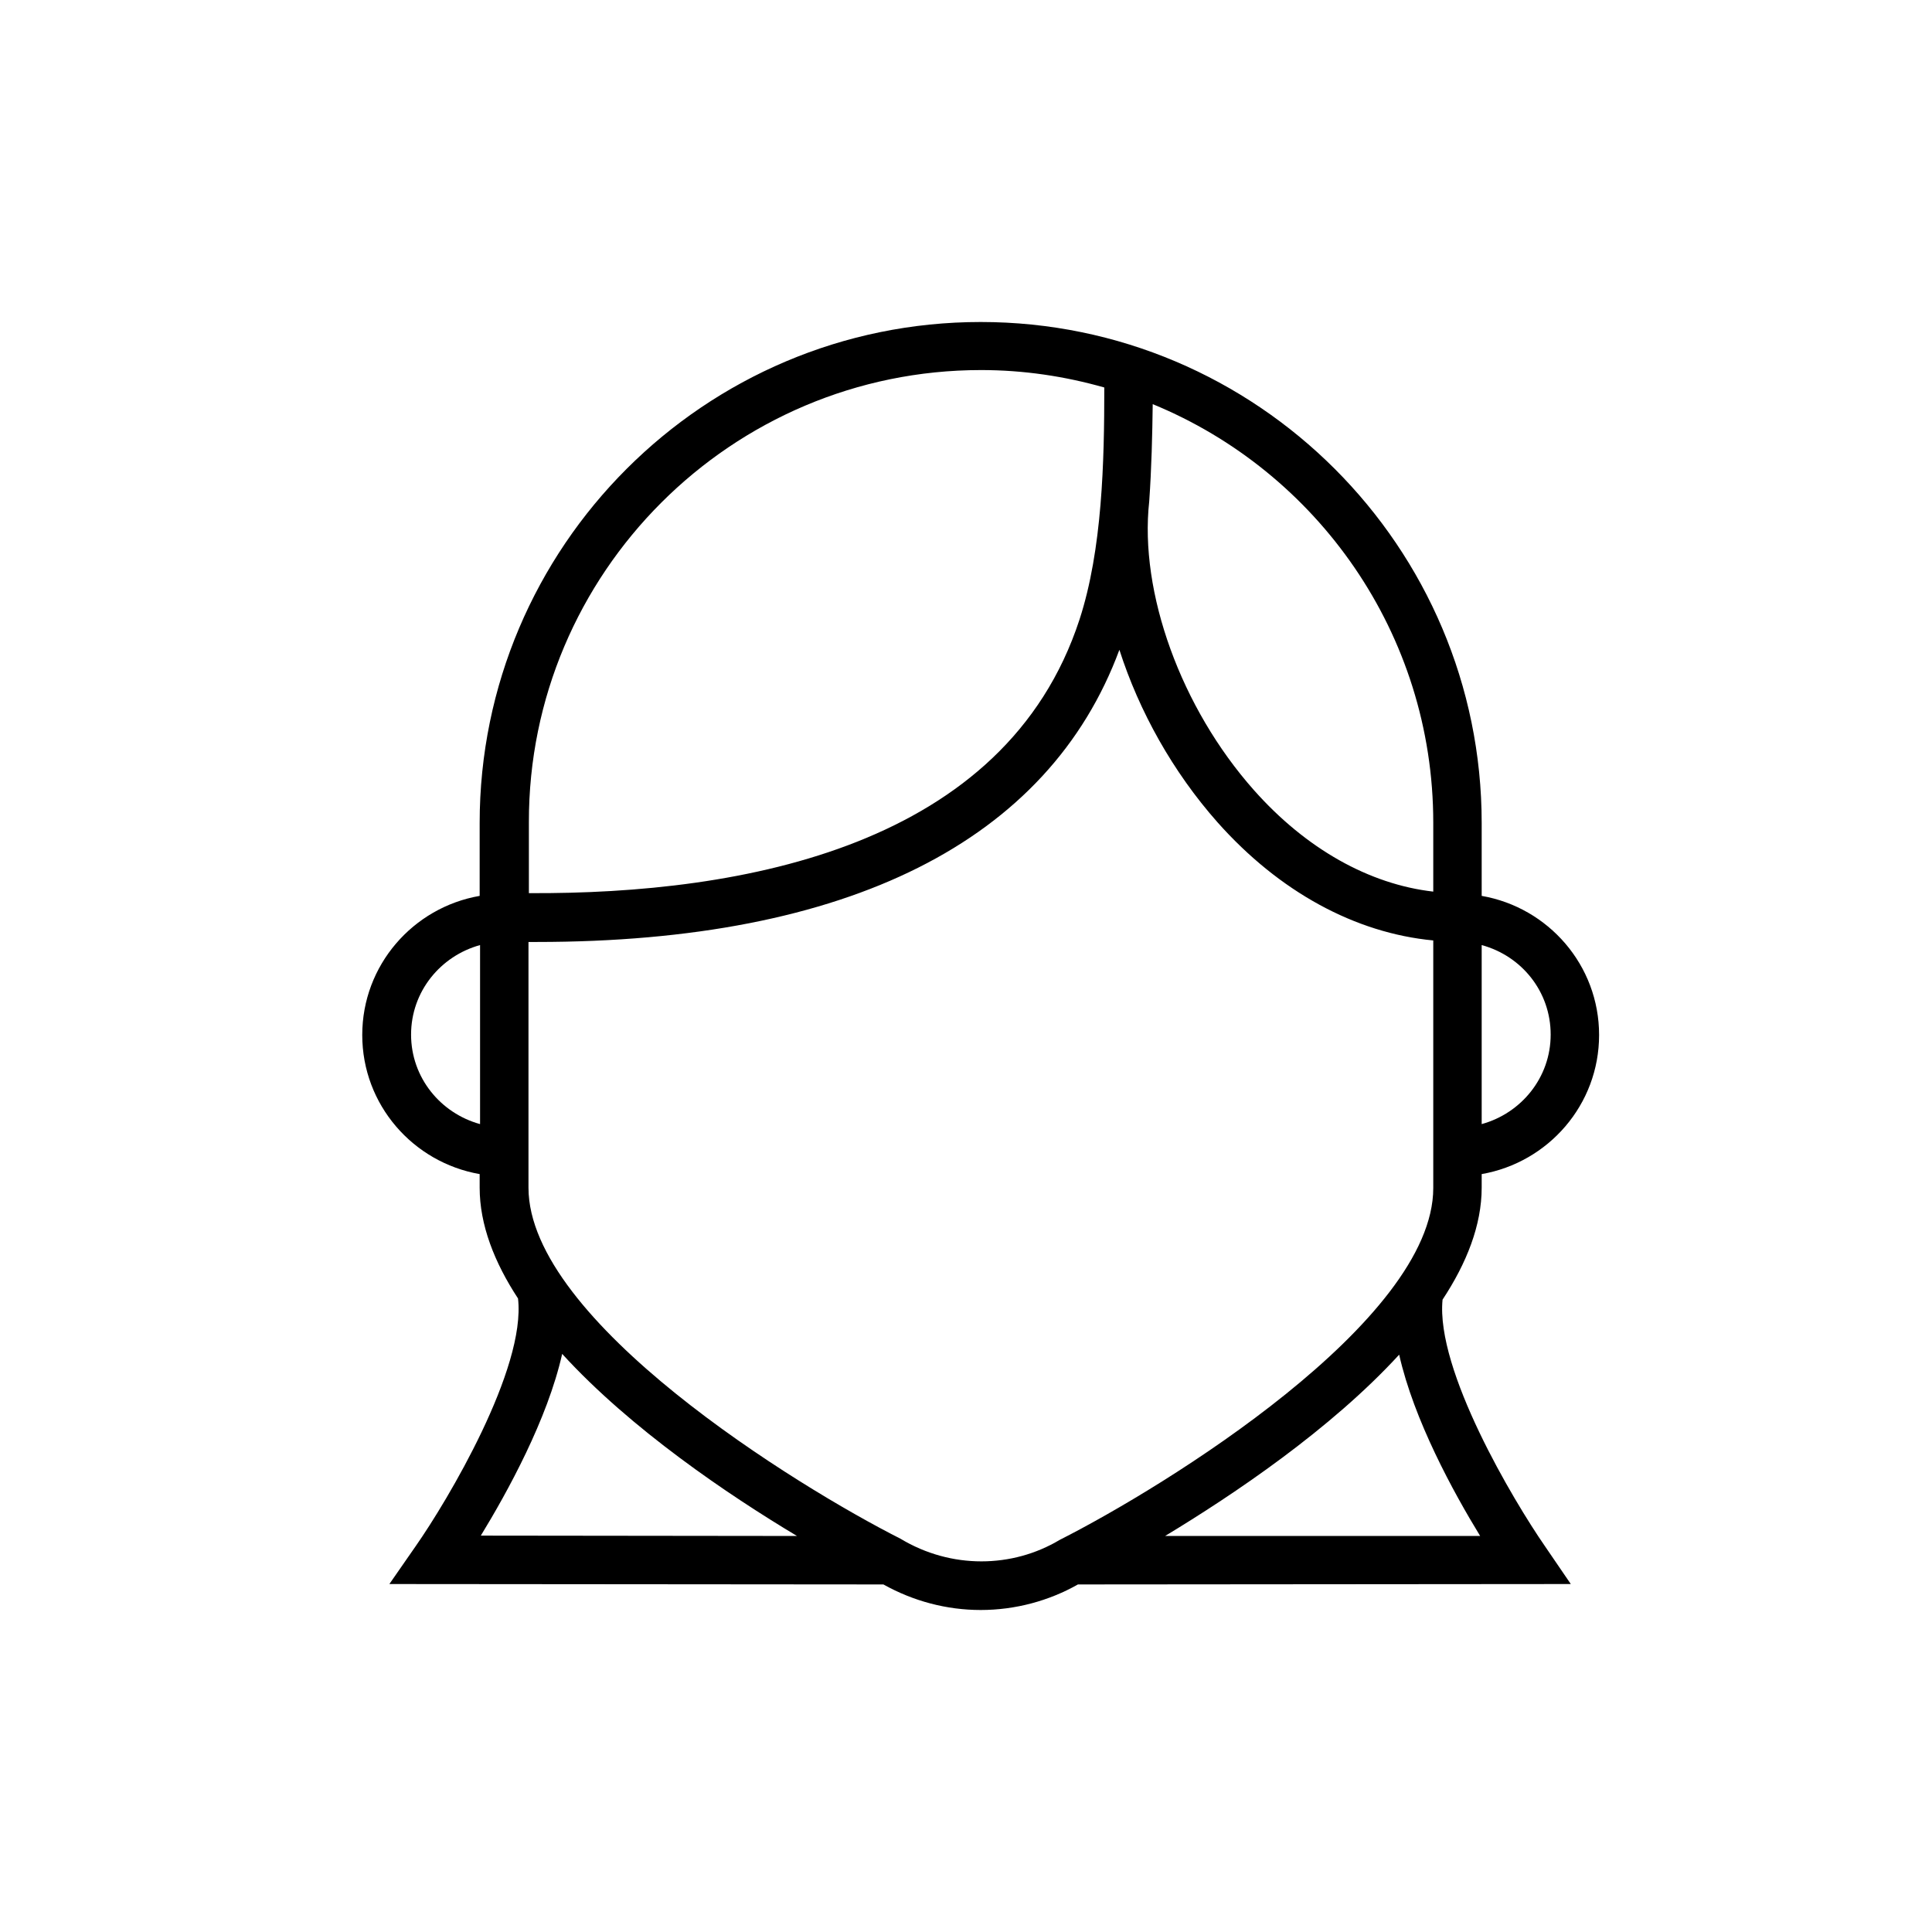
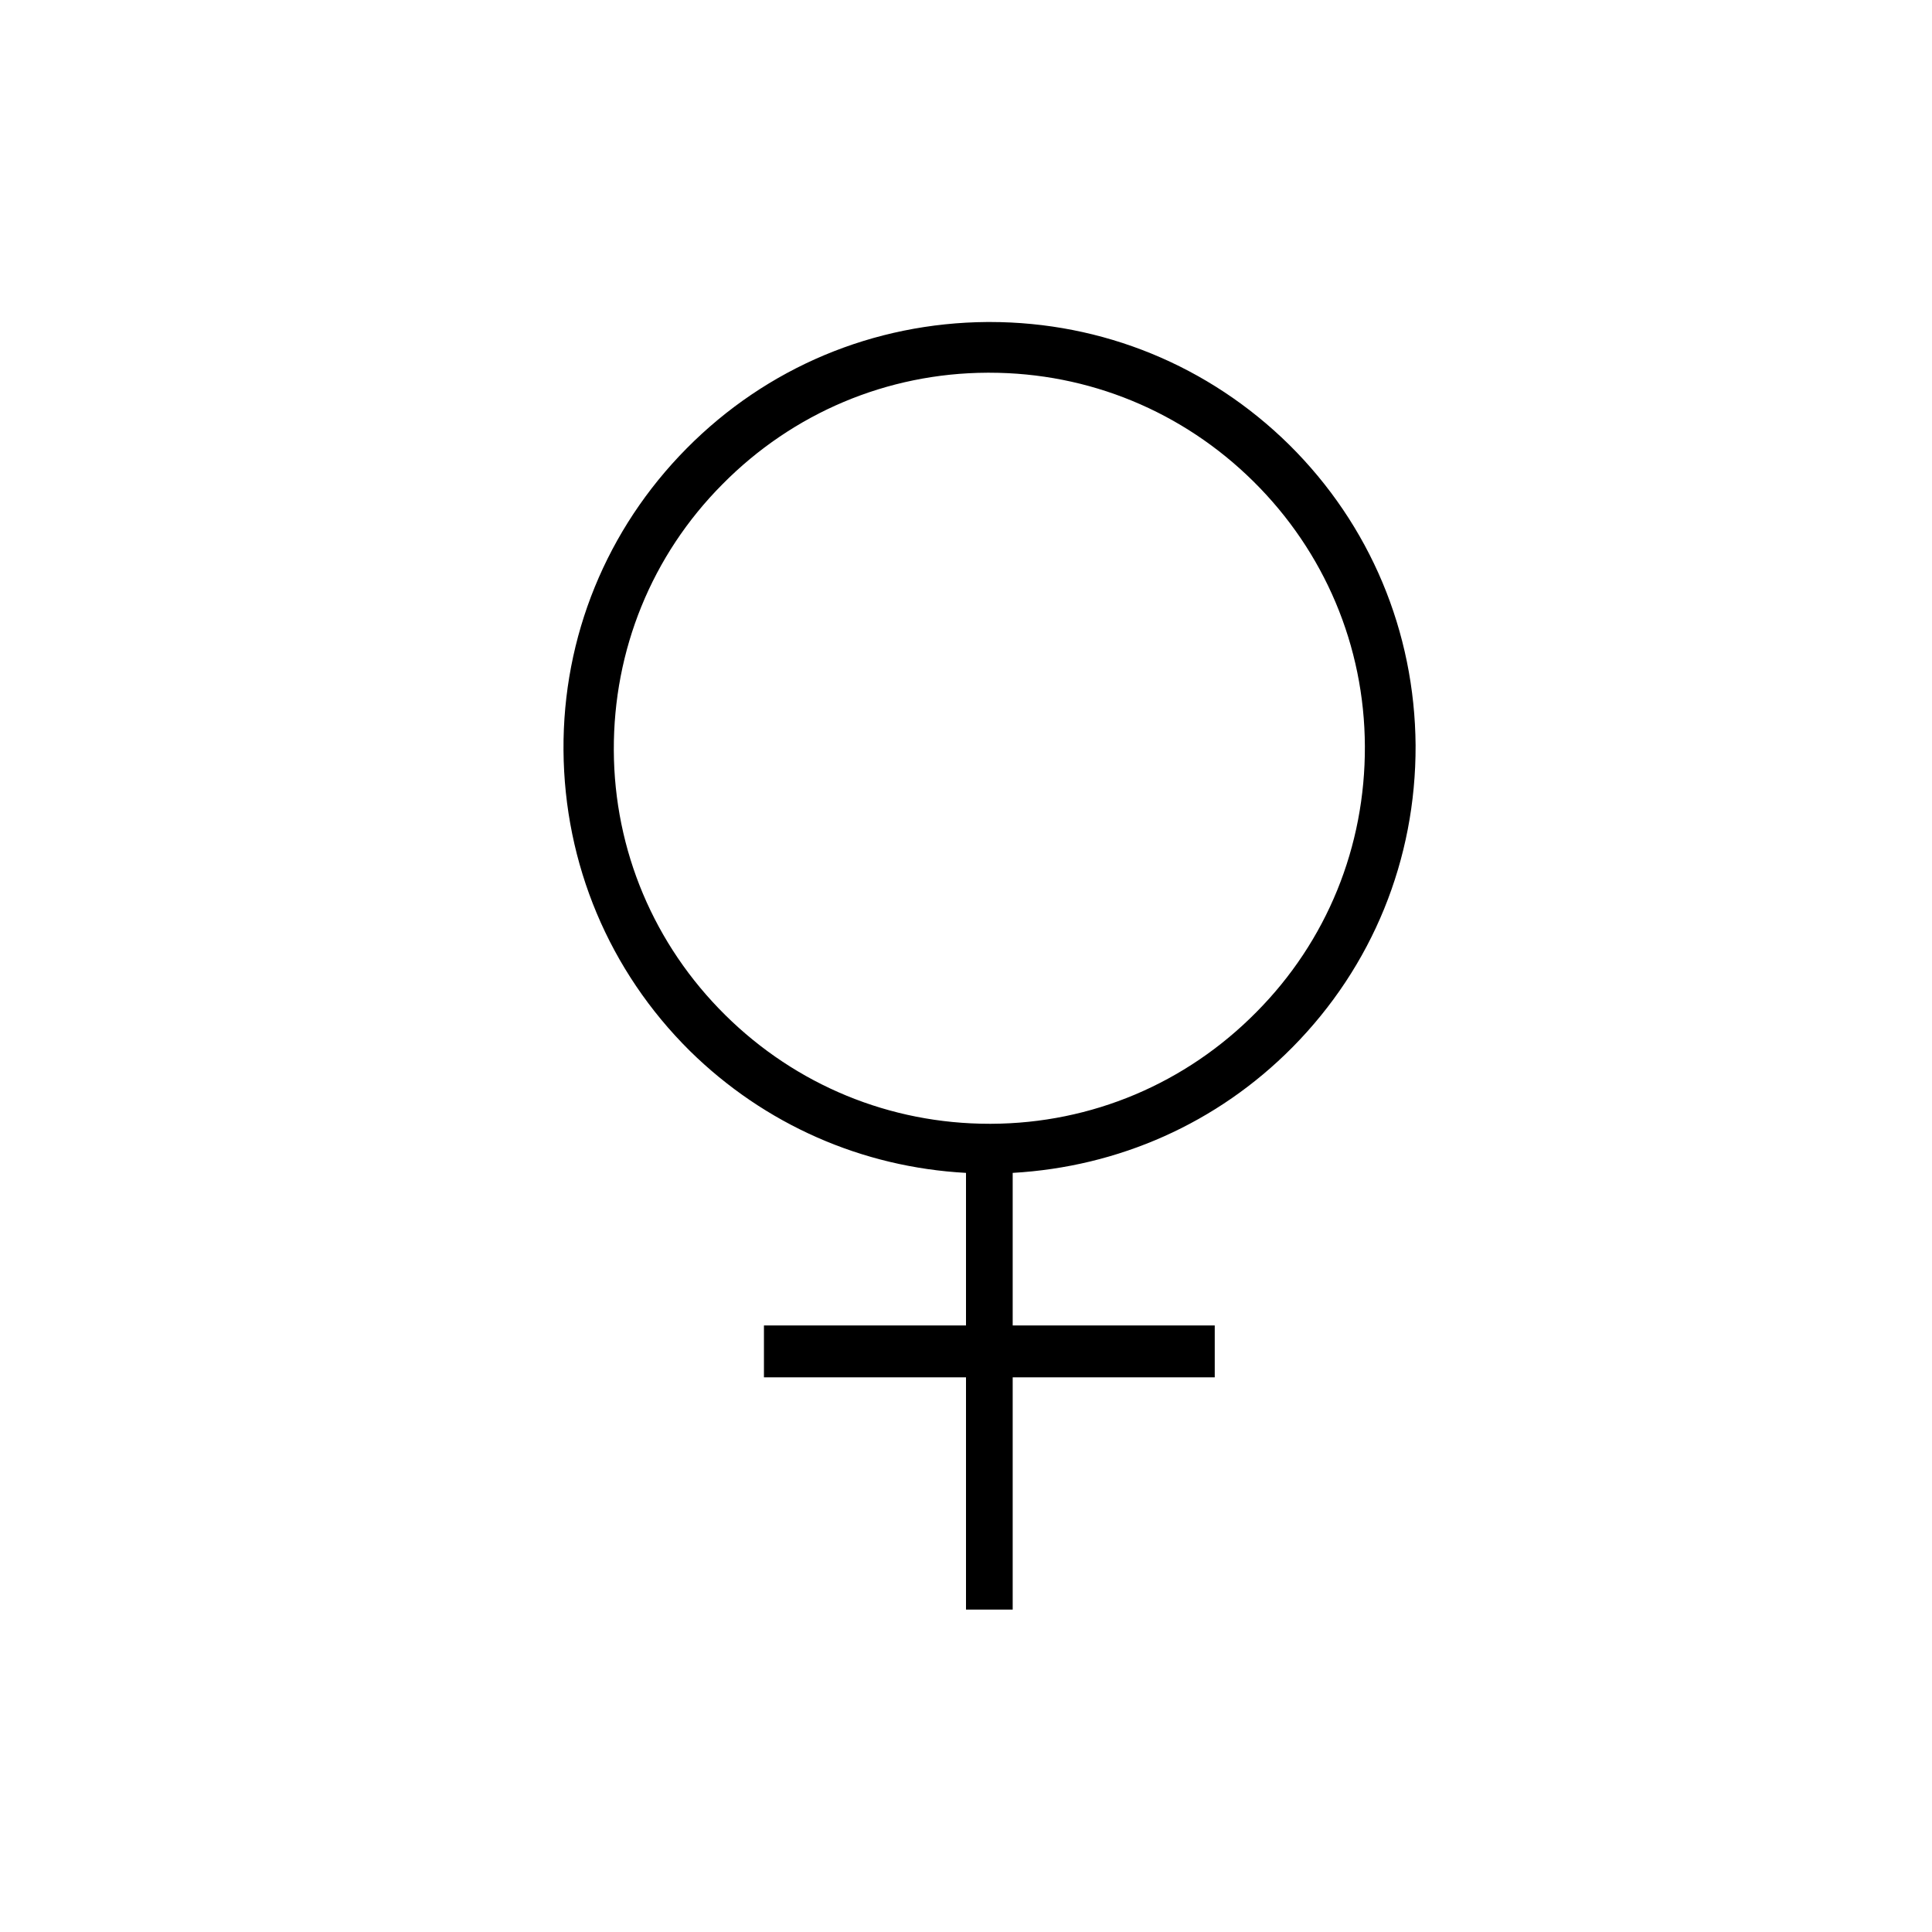
<svg xmlns="http://www.w3.org/2000/svg" viewBox="0 0 48 48" fill="none">
-   <path d="M38.382 38.412C37.602 37.285 35.667 34.041 35.84 32.289C36.437 31.384 36.812 30.44 36.812 29.507V29.17C38.468 28.881 39.729 27.446 39.729 25.714C39.729 23.981 38.468 22.546 36.812 22.258V20.448C36.812 13.584 31.229 8 24.365 8C17.501 8 11.917 13.584 11.917 20.448V22.258C10.261 22.546 9 23.981 9 25.714C9 27.446 10.261 28.881 11.917 29.17V29.507C11.917 30.431 12.283 31.365 12.87 32.26C13.072 34.002 11.118 37.285 10.329 38.412L9.674 39.355L21.948 39.365C22.689 39.779 23.517 40 24.365 40C25.231 40 26.069 39.769 26.781 39.365L39.026 39.355L38.382 38.412ZM38.526 25.704C38.526 26.773 37.794 27.658 36.812 27.928V23.48C37.804 23.75 38.526 24.635 38.526 25.704ZM35.609 20.438V22.152C34.02 21.969 32.451 21.093 31.152 19.629C29.342 17.588 28.302 14.72 28.552 12.457C28.61 11.629 28.629 10.811 28.639 10.041C32.721 11.716 35.609 15.74 35.609 20.438ZM24.374 9.194C25.433 9.194 26.454 9.348 27.436 9.627C27.436 11.475 27.387 13.651 26.82 15.393C24.981 21.016 18.492 22.219 13.14 22.19V20.428C13.13 14.238 18.174 9.194 24.374 9.194ZM10.213 25.704C10.213 24.635 10.945 23.75 11.927 23.48V27.928C10.945 27.658 10.213 26.773 10.213 25.704ZM13.967 33.637C15.671 35.504 18.098 37.141 19.801 38.161L11.946 38.152C12.61 37.064 13.602 35.264 13.967 33.637ZM22.372 38.229C19.801 36.929 13.13 32.818 13.13 29.507V23.403C13.197 23.403 13.265 23.403 13.332 23.403C21.072 23.403 26.049 20.9 27.811 16.144C28.302 17.675 29.14 19.177 30.247 20.428C31.787 22.161 33.674 23.182 35.609 23.365V29.516C35.609 32.828 28.937 36.939 26.328 38.258C25.154 38.96 23.633 38.989 22.372 38.229ZM28.947 38.161C30.651 37.131 33.058 35.514 34.762 33.656C35.128 35.283 36.109 37.073 36.774 38.161H28.947Z" fill="currentColor" />
+   <path d="M32.11 26.02C34.1 24.01 35.18 21.35 35.17 18.52C35.15 15.69 34.04 13.04 32.03 11.05C30.03 9.08 27.39 8 24.59 8C24.57 8 24.55 8 24.53 8C21.7 8.02 19.05 9.13 17.06 11.14C15.07 13.15 13.98 15.82 14 18.64C14.02 21.46 15.13 24.12 17.14 26.11C19 27.94 21.42 29 24 29.14V32.93H18.98V34.22H24V39.99H25.16V34.22H30.18V32.93H25.16V29.14C27.79 28.99 30.24 27.91 32.11 26.02ZM15.25 18.64C15.24 16.15 16.19 13.8 17.95 12.03C19.7 10.26 22.04 9.27 24.53 9.26C24.55 9.26 24.57 9.26 24.58 9.26C27.05 9.26 29.38 10.22 31.14 11.96C32.91 13.71 33.9 16.05 33.91 18.54C33.92 21.03 32.97 23.38 31.21 25.15C29.46 26.92 27.12 27.91 24.63 27.92C24.61 27.92 24.59 27.92 24.58 27.92C22.11 27.92 19.78 26.96 18.02 25.22C16.25 23.47 15.26 21.13 15.25 18.64Z" fill="currentColor" />
</svg>
